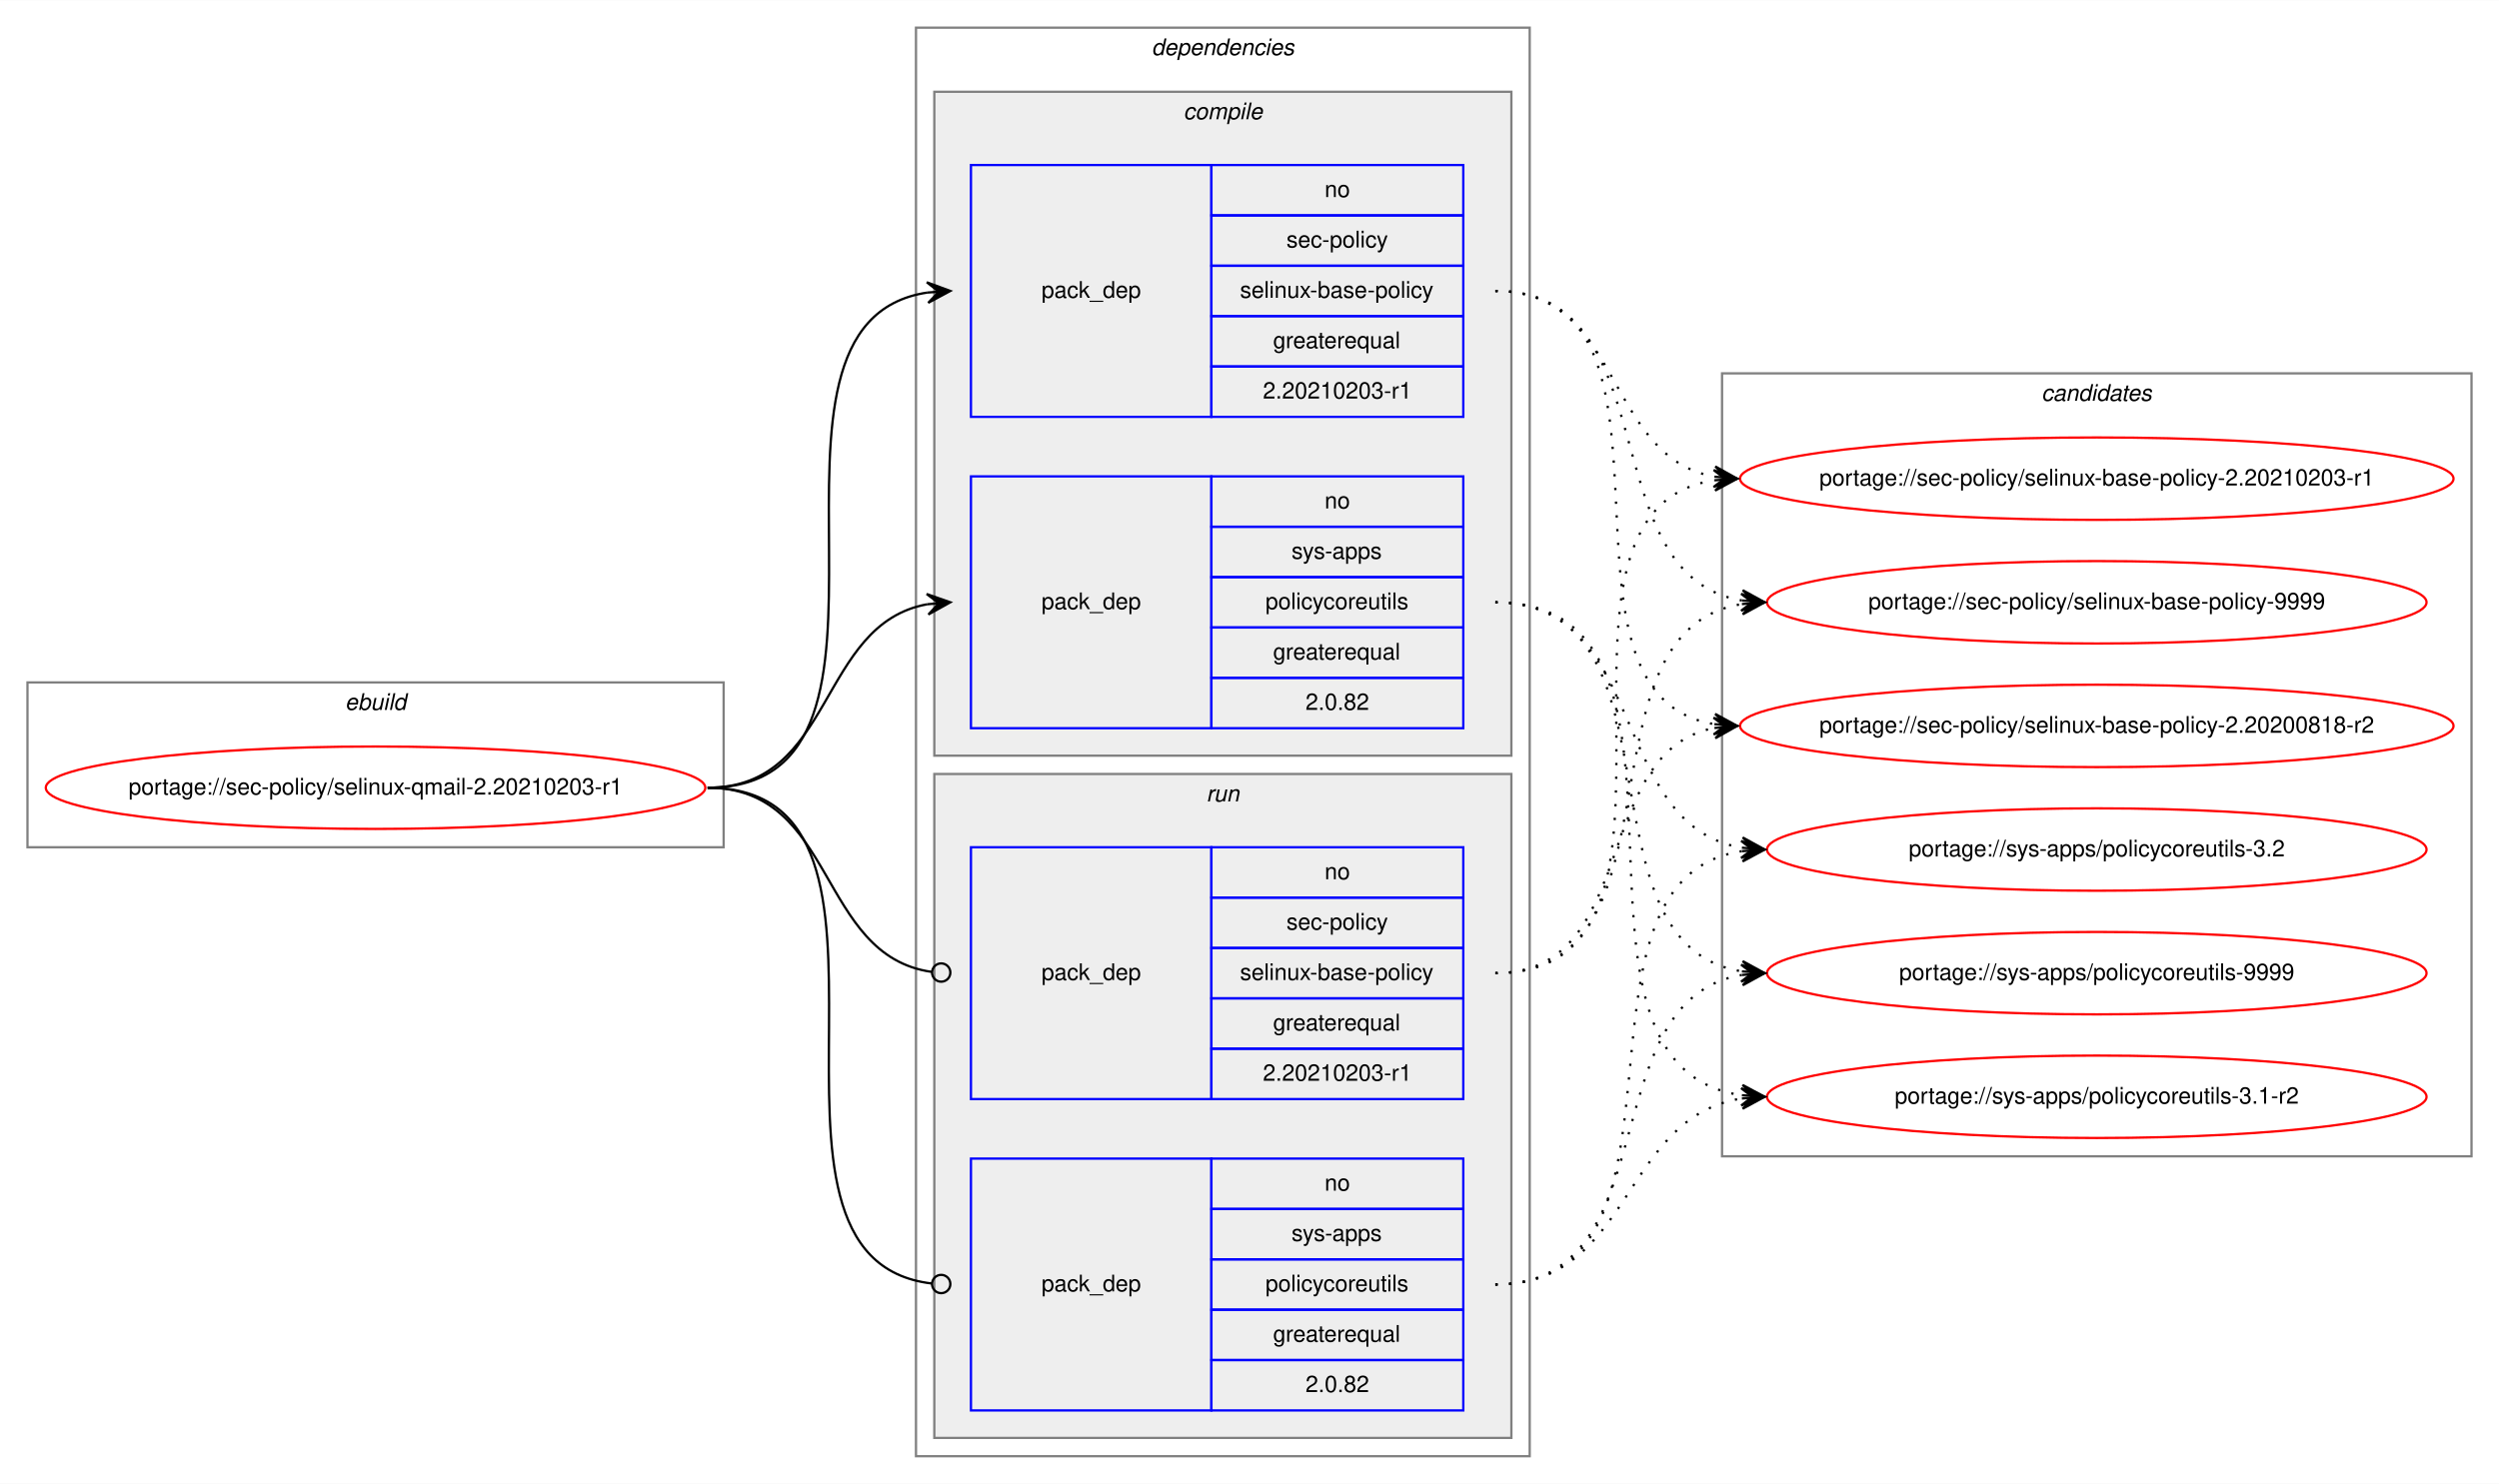
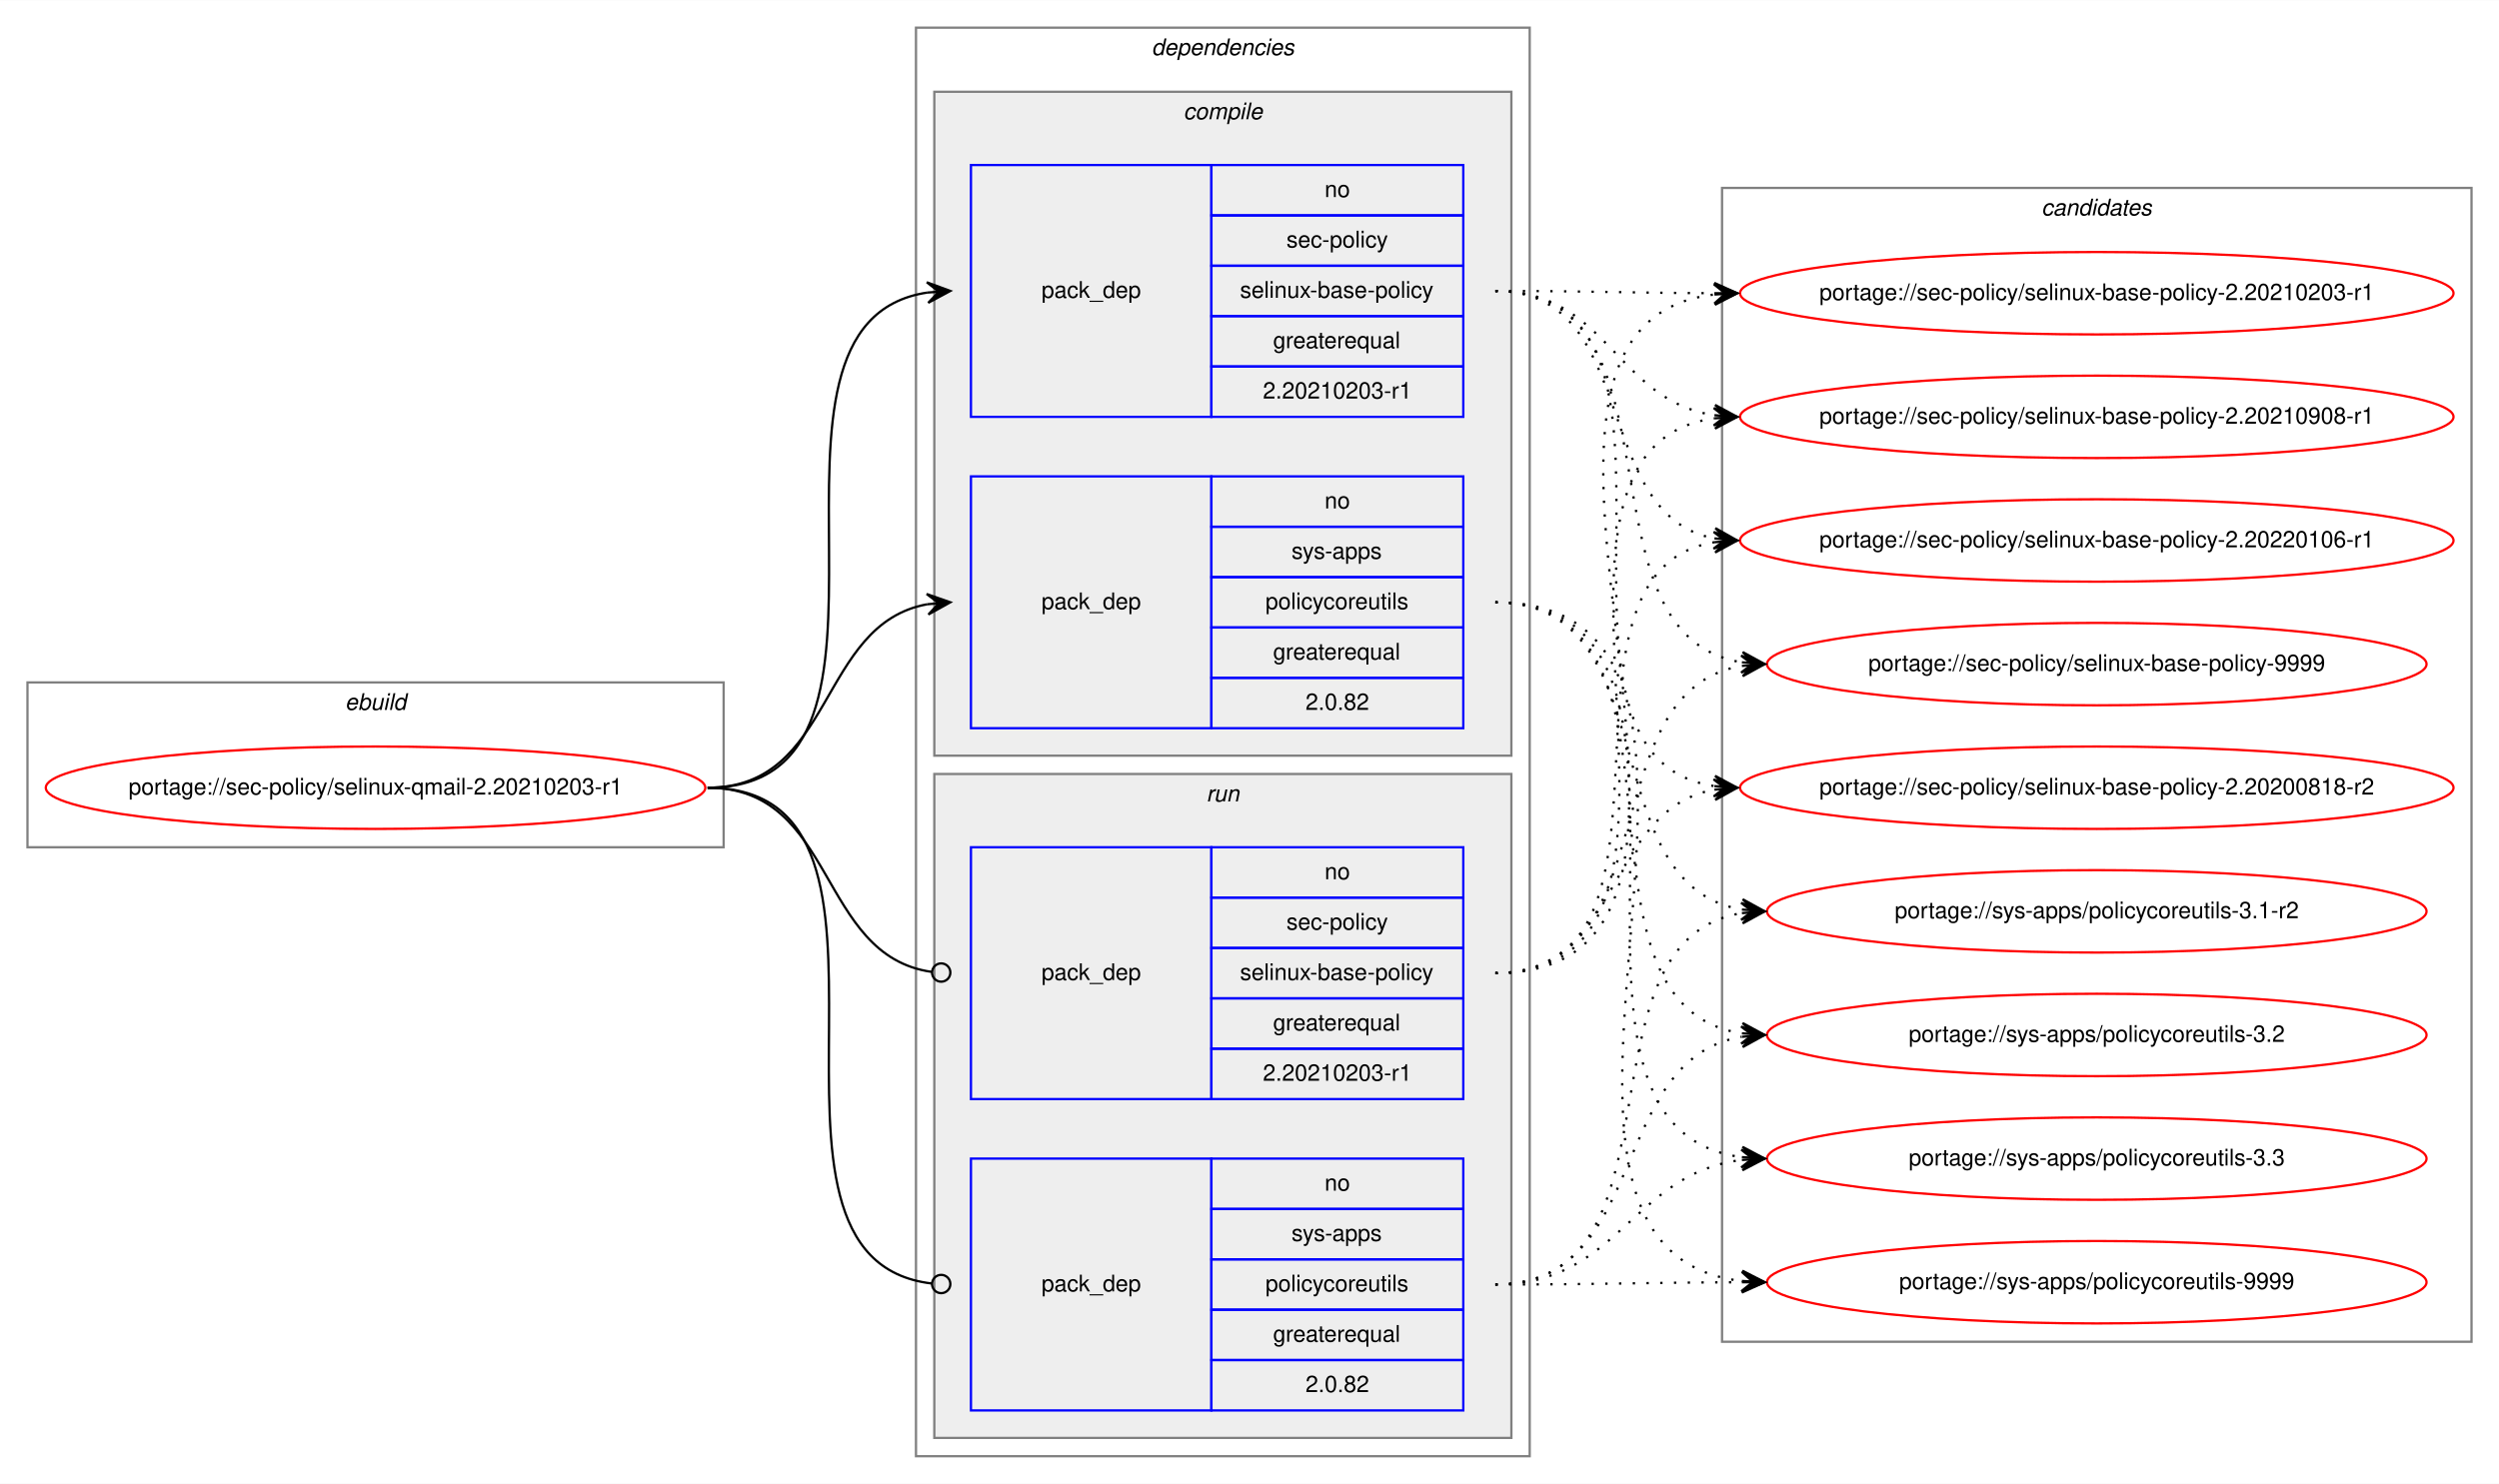
<svg xmlns="http://www.w3.org/2000/svg" xmlns:xlink="http://www.w3.org/1999/xlink" width="1091pt" height="648pt" viewBox="0.00 0.00 1091.28 648.00">
  <g id="graph0" class="graph" transform="scale(1 1) rotate(0) translate(4 644)">
    <polygon fill="white" stroke="transparent" points="-4,4 -4,-644 1087.28,-644 1087.28,4 -4,4" />
    <g id="clust1" class="cluster">
      <polygon fill="none" stroke="gray" points="8,-274 8,-346 312,-346 312,-274 8,-274" />
      <text text-anchor="start" x="146.66" y="-334" font-family="Helvetica,sans-Serif" font-style="italic" font-size="10.00">ebuild</text>
    </g>
    <g id="clust2" class="cluster">
      <polygon fill="none" stroke="gray" points="396,-8 396,-632 664,-632 664,-8 396,-8" />
      <text text-anchor="start" x="498.88" y="-620" font-family="Helvetica,sans-Serif" font-style="italic" font-size="10.00">dependencies</text>
    </g>
    <g id="clust3" class="cluster">
      <polygon fill="#eeeeee" stroke="gray" points="404,-314 404,-604 656,-604 656,-314 404,-314" />
      <text text-anchor="start" x="512.78" y="-592" font-family="Helvetica,sans-Serif" font-style="italic" font-size="10.00">compile</text>
    </g>
    <g id="clust7" class="cluster">
      <polygon fill="#eeeeee" stroke="gray" points="404,-16 404,-306 656,-306 656,-16 404,-16" />
      <text text-anchor="start" x="522.78" y="-294" font-family="Helvetica,sans-Serif" font-style="italic" font-size="10.00">run</text>
    </g>
    <g id="clust10" class="cluster">
-       <polygon fill="none" stroke="gray" points="748,-139 748,-481 1075.28,-481 1075.28,-139 748,-139" />
-       <text text-anchor="start" x="887.47" y="-469" font-family="Helvetica,sans-Serif" font-style="italic" font-size="10.00">candidates</text>
+       <polygon fill="none" stroke="gray" points="748,-58 748,-562 1075.28,-562 1075.28,-58 748,-58" />
+       <text text-anchor="start" x="887.47" y="-550" font-family="Helvetica,sans-Serif" font-style="italic" font-size="10.00">candidates</text>
    </g>
    <g id="node1" class="node">
      <g id="a_node1">
        <a xlink:href="../sec-policy/selinux-qmail-2.20210203-r1.svg" xlink:title="portage://sec-policy/selinux-qmail-2.20210203-r1">
          <ellipse fill="none" stroke="red" cx="160" cy="-300" rx="144" ry="18" />
          <text text-anchor="middle" x="160" y="-297" font-family="Helvetica,sans-Serif" font-size="10.00">portage://sec-policy/selinux-qmail-2.20210203-r1</text>
        </a>
      </g>
    </g>
    <g id="node2" class="node">
      <polygon fill="none" stroke="blue" points="420,-462 420,-572 525,-572 525,-462 420,-462" />
      <text text-anchor="start" x="450.82" y="-514" font-family="Helvetica,sans-Serif" font-size="10.00">pack_dep</text>
      <polygon fill="none" stroke="blue" points="525,-550 525,-572 635,-572 635,-550 525,-550" />
      <text text-anchor="start" x="574.44" y="-558" font-family="Helvetica,sans-Serif" font-size="10.00">no</text>
      <polygon fill="none" stroke="blue" points="525,-528 525,-550 635,-550 635,-528 525,-528" />
      <text text-anchor="start" x="557.78" y="-536" font-family="Helvetica,sans-Serif" font-size="10.00">sec-policy</text>
      <polygon fill="none" stroke="blue" points="525,-506 525,-528 635,-528 635,-506 525,-506" />
      <text text-anchor="start" x="537.5" y="-514" font-family="Helvetica,sans-Serif" font-size="10.00">selinux-base-policy</text>
      <polygon fill="none" stroke="blue" points="525,-484 525,-506 635,-506 635,-484 525,-484" />
      <text text-anchor="start" x="551.94" y="-492" font-family="Helvetica,sans-Serif" font-size="10.00">greaterequal</text>
      <polygon fill="none" stroke="blue" points="525,-462 525,-484 635,-484 635,-462 525,-462" />
      <text text-anchor="start" x="547.49" y="-470" font-family="Helvetica,sans-Serif" font-size="10.00">2.20210203-r1</text>
    </g>
    <g id="edge1" class="edge">
      <path fill="none" stroke="black" d="M305,-300C408.77,-300 310.64,-502.83 401.01,-516.3" />
      <polygon fill="black" stroke="black" points="411,-517 400.71,-520.79 406.01,-516.65 401.02,-516.3 401.02,-516.3 401.02,-516.3 406.01,-516.65 401.34,-511.81 411,-517 411,-517" />
    </g>
    <g id="node3" class="node">
      <polygon fill="none" stroke="blue" points="420,-326 420,-436 525,-436 525,-326 420,-326" />
      <text text-anchor="start" x="450.82" y="-378" font-family="Helvetica,sans-Serif" font-size="10.00">pack_dep</text>
      <polygon fill="none" stroke="blue" points="525,-414 525,-436 635,-436 635,-414 525,-414" />
      <text text-anchor="start" x="574.44" y="-422" font-family="Helvetica,sans-Serif" font-size="10.00">no</text>
      <polygon fill="none" stroke="blue" points="525,-392 525,-414 635,-414 635,-392 525,-392" />
      <text text-anchor="start" x="560" y="-400" font-family="Helvetica,sans-Serif" font-size="10.00">sys-apps</text>
      <polygon fill="none" stroke="blue" points="525,-370 525,-392 635,-392 635,-370 525,-370" />
      <text text-anchor="start" x="548.61" y="-378" font-family="Helvetica,sans-Serif" font-size="10.00">policycoreutils</text>
      <polygon fill="none" stroke="blue" points="525,-348 525,-370 635,-370 635,-348 525,-348" />
      <text text-anchor="start" x="551.94" y="-356" font-family="Helvetica,sans-Serif" font-size="10.00">greaterequal</text>
      <polygon fill="none" stroke="blue" points="525,-326 525,-348 635,-348 635,-326 525,-326" />
      <text text-anchor="start" x="566.1" y="-334" font-family="Helvetica,sans-Serif" font-size="10.00">2.0.82</text>
    </g>
    <g id="edge2" class="edge">
      <path fill="none" stroke="black" d="M305,-300C360.7,-300 352.97,-371.49 400.99,-380.15" />
      <polygon fill="black" stroke="black" points="411,-381 400.65,-384.63 406.02,-380.57 401.04,-380.15 401.04,-380.15 401.04,-380.15 406.02,-380.57 401.42,-375.67 411,-381 411,-381" />
    </g>
    <g id="node4" class="node">
      <polygon fill="none" stroke="blue" points="420,-164 420,-274 525,-274 525,-164 420,-164" />
      <text text-anchor="start" x="450.82" y="-216" font-family="Helvetica,sans-Serif" font-size="10.00">pack_dep</text>
      <polygon fill="none" stroke="blue" points="525,-252 525,-274 635,-274 635,-252 525,-252" />
      <text text-anchor="start" x="574.44" y="-260" font-family="Helvetica,sans-Serif" font-size="10.00">no</text>
      <polygon fill="none" stroke="blue" points="525,-230 525,-252 635,-252 635,-230 525,-230" />
      <text text-anchor="start" x="557.78" y="-238" font-family="Helvetica,sans-Serif" font-size="10.00">sec-policy</text>
      <polygon fill="none" stroke="blue" points="525,-208 525,-230 635,-230 635,-208 525,-208" />
      <text text-anchor="start" x="537.5" y="-216" font-family="Helvetica,sans-Serif" font-size="10.00">selinux-base-policy</text>
      <polygon fill="none" stroke="blue" points="525,-186 525,-208 635,-208 635,-186 525,-186" />
      <text text-anchor="start" x="551.94" y="-194" font-family="Helvetica,sans-Serif" font-size="10.00">greaterequal</text>
      <polygon fill="none" stroke="blue" points="525,-164 525,-186 635,-186 635,-164 525,-164" />
      <text text-anchor="start" x="547.49" y="-172" font-family="Helvetica,sans-Serif" font-size="10.00">2.20210203-r1</text>
    </g>
    <g id="edge3" class="edge">
      <path fill="none" stroke="black" d="M305,-300C361.4,-300 352.77,-226.72 402.81,-219.56" />
      <ellipse fill="none" stroke="black" cx="407.01" cy="-219.27" rx="4" ry="4" />
    </g>
    <g id="node5" class="node">
      <polygon fill="none" stroke="blue" points="420,-28 420,-138 525,-138 525,-28 420,-28" />
      <text text-anchor="start" x="450.82" y="-80" font-family="Helvetica,sans-Serif" font-size="10.00">pack_dep</text>
      <polygon fill="none" stroke="blue" points="525,-116 525,-138 635,-138 635,-116 525,-116" />
      <text text-anchor="start" x="574.44" y="-124" font-family="Helvetica,sans-Serif" font-size="10.00">no</text>
      <polygon fill="none" stroke="blue" points="525,-94 525,-116 635,-116 635,-94 525,-94" />
      <text text-anchor="start" x="560" y="-102" font-family="Helvetica,sans-Serif" font-size="10.00">sys-apps</text>
      <polygon fill="none" stroke="blue" points="525,-72 525,-94 635,-94 635,-72 525,-72" />
      <text text-anchor="start" x="548.61" y="-80" font-family="Helvetica,sans-Serif" font-size="10.00">policycoreutils</text>
      <polygon fill="none" stroke="blue" points="525,-50 525,-72 635,-72 635,-50 525,-50" />
      <text text-anchor="start" x="551.94" y="-58" font-family="Helvetica,sans-Serif" font-size="10.00">greaterequal</text>
      <polygon fill="none" stroke="blue" points="525,-28 525,-50 635,-50 635,-28 525,-28" />
      <text text-anchor="start" x="566.1" y="-36" font-family="Helvetica,sans-Serif" font-size="10.00">2.0.82</text>
    </g>
    <g id="edge4" class="edge">
      <path fill="none" stroke="black" d="M305,-300C409.51,-300 309.24,-94.29 402.95,-83.44" />
      <ellipse fill="none" stroke="black" cx="407.01" cy="-83.22" rx="4" ry="4" />
    </g>
    <g id="node6" class="node">
      <g id="a_node6">
        <a xlink:href="../sec-policy/selinux-base-policy-2.20200818-r2.svg" xlink:title="portage://sec-policy/selinux-base-policy-2.20200818-r2">
-           <ellipse fill="none" stroke="red" cx="911.64" cy="-327" rx="155.78" ry="18" />
-           <text text-anchor="middle" x="911.64" y="-324" font-family="Helvetica,sans-Serif" font-size="10.00">portage://sec-policy/selinux-base-policy-2.20200818-r2</text>
+           <ellipse fill="none" stroke="red" cx="911.64" cy="-300" rx="155.78" ry="18" />
+           <text text-anchor="middle" x="911.64" y="-297" font-family="Helvetica,sans-Serif" font-size="10.00">portage://sec-policy/selinux-base-policy-2.20200818-r2</text>
        </a>
      </g>
    </g>
    <g id="edge5" class="edge">
-       <path fill="none" stroke="black" stroke-dasharray="1,5" d="M649,-517C742.03,-517 664.27,-340.84 744.63,-327.77" />
-       <polygon fill="black" stroke="black" points="754.64,-327 745.01,-332.25 749.66,-327.38 744.67,-327.76 744.67,-327.76 744.67,-327.76 749.66,-327.38 744.33,-323.28 754.64,-327 754.64,-327" />
+       <path fill="none" stroke="black" stroke-dasharray="1,5" d="M649,-517C752.7,-517 654.37,-314.17 744.66,-300.7" />
+       <polygon fill="black" stroke="black" points="754.64,-300 744.98,-305.19 749.65,-300.35 744.67,-300.7 744.67,-300.7 744.67,-300.7 749.65,-300.35 744.35,-296.21 754.64,-300 754.64,-300" />
    </g>
    <g id="node7" class="node">
      <g id="a_node7">
        <a xlink:href="../sec-policy/selinux-base-policy-2.20210203-r1.svg" xlink:title="portage://sec-policy/selinux-base-policy-2.20210203-r1">
-           <ellipse fill="none" stroke="red" cx="911.64" cy="-435" rx="155.78" ry="18" />
-           <text text-anchor="middle" x="911.64" y="-432" font-family="Helvetica,sans-Serif" font-size="10.00">portage://sec-policy/selinux-base-policy-2.20210203-r1</text>
+           <ellipse fill="none" stroke="red" cx="911.64" cy="-516" rx="155.78" ry="18" />
+           <text text-anchor="middle" x="911.64" y="-513" font-family="Helvetica,sans-Serif" font-size="10.00">portage://sec-policy/selinux-base-policy-2.20210203-r1</text>
        </a>
      </g>
    </g>
    <g id="edge6" class="edge">
-       <path fill="none" stroke="black" stroke-dasharray="1,5" d="M649,-517C704.84,-517 696.54,-444.63 744.61,-435.87" />
-       <polygon fill="black" stroke="black" points="754.64,-435 745.07,-440.34 749.66,-435.43 744.68,-435.86 744.68,-435.86 744.68,-435.86 749.66,-435.43 744.29,-431.38 754.64,-435 754.64,-435" />
+       <path fill="none" stroke="black" stroke-dasharray="1,5" d="M649,-517C692.29,-517 705.64,-516.15 744.25,-516.02" />
+       <polygon fill="black" stroke="black" points="754.64,-516 744.65,-520.52 749.64,-516.01 744.64,-516.02 744.64,-516.02 744.64,-516.02 749.64,-516.01 744.63,-511.52 754.64,-516 754.64,-516" />
    </g>
    <g id="node8" class="node">
      <g id="a_node8">
-         <a xlink:href="../sec-policy/selinux-base-policy-9999.svg" xlink:title="portage://sec-policy/selinux-base-policy-9999">
-           <ellipse fill="none" stroke="red" cx="911.64" cy="-381" rx="144" ry="18" />
-           <text text-anchor="middle" x="911.64" y="-378" font-family="Helvetica,sans-Serif" font-size="10.00">portage://sec-policy/selinux-base-policy-9999</text>
+         <a xlink:href="../sec-policy/selinux-base-policy-2.20210908-r1.svg" xlink:title="portage://sec-policy/selinux-base-policy-2.20210908-r1">
+           <ellipse fill="none" stroke="red" cx="911.64" cy="-462" rx="155.78" ry="18" />
+           <text text-anchor="middle" x="911.64" y="-459" font-family="Helvetica,sans-Serif" font-size="10.00">portage://sec-policy/selinux-base-policy-2.20210908-r1</text>
        </a>
      </g>
    </g>
    <g id="edge7" class="edge">
-       <path fill="none" stroke="black" stroke-dasharray="1,5" d="M649,-517C725.33,-517 690.27,-392.94 756.59,-381.8" />
-       <polygon fill="black" stroke="black" points="766.64,-381 757.03,-386.28 761.66,-381.4 756.67,-381.79 756.67,-381.79 756.67,-381.79 761.66,-381.4 756.32,-377.31 766.64,-381 766.64,-381" />
+       <path fill="none" stroke="black" stroke-dasharray="1,5" d="M649,-517C698.32,-517 701.49,-469.26 744.5,-462.74" />
+       <polygon fill="black" stroke="black" points="754.64,-462 744.99,-467.21 749.65,-462.36 744.67,-462.72 744.67,-462.72 744.67,-462.72 749.65,-462.36 744.34,-458.24 754.64,-462 754.64,-462" />
    </g>
    <g id="node9" class="node">
      <g id="a_node9">
-         <a xlink:href="../sys-apps/policycoreutils-3.1-r2.svg" xlink:title="portage://sys-apps/policycoreutils-3.1-r2">
-           <ellipse fill="none" stroke="red" cx="911.64" cy="-165" rx="144" ry="18" />
-           <text text-anchor="middle" x="911.64" y="-162" font-family="Helvetica,sans-Serif" font-size="10.00">portage://sys-apps/policycoreutils-3.1-r2</text>
+         <a xlink:href="../sec-policy/selinux-base-policy-2.20220106-r1.svg" xlink:title="portage://sec-policy/selinux-base-policy-2.20220106-r1">
+           <ellipse fill="none" stroke="red" cx="911.64" cy="-408" rx="155.78" ry="18" />
+           <text text-anchor="middle" x="911.64" y="-405" font-family="Helvetica,sans-Serif" font-size="10.00">portage://sec-policy/selinux-base-policy-2.20220106-r1</text>
        </a>
      </g>
    </g>
    <g id="edge8" class="edge">
-       <path fill="none" stroke="black" stroke-dasharray="1,5" d="M649,-381C754.69,-381 663.8,-179.11 756.43,-165.7" />
-       <polygon fill="black" stroke="black" points="766.64,-165 756.97,-170.17 761.65,-165.34 756.66,-165.68 756.66,-165.68 756.66,-165.68 761.65,-165.34 756.36,-161.19 766.64,-165 766.64,-165" />
+       <path fill="none" stroke="black" stroke-dasharray="1,5" d="M649,-517C712.77,-517 690.09,-419.6 744.41,-408.94" />
+       <polygon fill="black" stroke="black" points="754.64,-408 745.1,-413.4 749.66,-408.46 744.68,-408.92 744.68,-408.92 744.68,-408.92 749.66,-408.46 744.27,-404.44 754.64,-408 754.64,-408" />
    </g>
    <g id="node10" class="node">
      <g id="a_node10">
-         <a xlink:href="../sys-apps/policycoreutils-3.2.svg" xlink:title="portage://sys-apps/policycoreutils-3.2">
-           <ellipse fill="none" stroke="red" cx="911.64" cy="-273" rx="144" ry="18" />
-           <text text-anchor="middle" x="911.64" y="-270" font-family="Helvetica,sans-Serif" font-size="10.00">portage://sys-apps/policycoreutils-3.2</text>
+         <a xlink:href="../sec-policy/selinux-base-policy-9999.svg" xlink:title="portage://sec-policy/selinux-base-policy-9999">
+           <ellipse fill="none" stroke="red" cx="911.64" cy="-354" rx="144" ry="18" />
+           <text text-anchor="middle" x="911.64" y="-351" font-family="Helvetica,sans-Serif" font-size="10.00">portage://sec-policy/selinux-base-policy-9999</text>
        </a>
      </g>
    </g>
    <g id="edge9" class="edge">
-       <path fill="none" stroke="black" stroke-dasharray="1,5" d="M649,-381C716.37,-381 697.89,-283.69 756.54,-273.81" />
-       <polygon fill="black" stroke="black" points="766.64,-273 757.03,-278.28 761.66,-273.4 756.67,-273.8 756.67,-273.8 756.67,-273.8 761.66,-273.4 756.31,-269.31 766.64,-273 766.64,-273" />
+       <path fill="none" stroke="black" stroke-dasharray="1,5" d="M649,-517C734.68,-517 682.05,-367.1 756.39,-354.8" />
+       <polygon fill="black" stroke="black" points="766.64,-354 757.02,-359.26 761.66,-354.39 756.67,-354.78 756.67,-354.78 756.67,-354.78 761.66,-354.39 756.32,-350.29 766.64,-354 766.64,-354" />
    </g>
    <g id="node11" class="node">
      <g id="a_node11">
+         <a xlink:href="../sys-apps/policycoreutils-3.1-r2.svg" xlink:title="portage://sys-apps/policycoreutils-3.1-r2">
+           <ellipse fill="none" stroke="red" cx="911.64" cy="-246" rx="144" ry="18" />
+           <text text-anchor="middle" x="911.64" y="-243" font-family="Helvetica,sans-Serif" font-size="10.00">portage://sys-apps/policycoreutils-3.1-r2</text>
+         </a>
+       </g>
+     </g>
+     <g id="edge10" class="edge">
+       <path fill="none" stroke="black" stroke-dasharray="1,5" d="M649,-381C725.01,-381 690.54,-257.86 756.63,-246.79" />
+       <polygon fill="black" stroke="black" points="766.64,-246 757.03,-251.28 761.66,-246.39 756.67,-246.79 756.67,-246.79 756.67,-246.79 761.66,-246.39 756.32,-242.3 766.64,-246 766.64,-246" />
+     </g>
+     <g id="node12" class="node">
+       <g id="a_node12">
+         <a xlink:href="../sys-apps/policycoreutils-3.2.svg" xlink:title="portage://sys-apps/policycoreutils-3.2">
+           <ellipse fill="none" stroke="red" cx="911.64" cy="-192" rx="144" ry="18" />
+           <text text-anchor="middle" x="911.64" y="-189" font-family="Helvetica,sans-Serif" font-size="10.00">portage://sys-apps/policycoreutils-3.2</text>
+         </a>
+       </g>
+     </g>
+     <g id="edge11" class="edge">
+       <path fill="none" stroke="black" stroke-dasharray="1,5" d="M649,-381C744.37,-381 673.26,-205.41 756.6,-192.72" />
+       <polygon fill="black" stroke="black" points="766.64,-192 756.99,-197.21 761.65,-192.36 756.67,-192.72 756.67,-192.72 756.67,-192.72 761.65,-192.36 756.34,-188.23 766.64,-192 766.64,-192" />
+     </g>
+     <g id="node13" class="node">
+       <g id="a_node13">
+         <a xlink:href="../sys-apps/policycoreutils-3.3.svg" xlink:title="portage://sys-apps/policycoreutils-3.3">
+           <ellipse fill="none" stroke="red" cx="911.64" cy="-138" rx="144" ry="18" />
+           <text text-anchor="middle" x="911.64" y="-135" font-family="Helvetica,sans-Serif" font-size="10.00">portage://sys-apps/policycoreutils-3.3</text>
+         </a>
+       </g>
+     </g>
+     <g id="edge12" class="edge">
+       <path fill="none" stroke="black" stroke-dasharray="1,5" d="M649,-381C765.36,-381 653.84,-152.49 756.4,-138.65" />
+       <polygon fill="black" stroke="black" points="766.64,-138 756.95,-143.13 761.65,-138.32 756.66,-138.64 756.66,-138.64 756.66,-138.64 761.65,-138.32 756.37,-134.15 766.64,-138 766.64,-138" />
+     </g>
+     <g id="node14" class="node">
+       <g id="a_node14">
        <a xlink:href="../sys-apps/policycoreutils-9999.svg" xlink:title="portage://sys-apps/policycoreutils-9999">
-           <ellipse fill="none" stroke="red" cx="911.64" cy="-219" rx="144" ry="18" />
-           <text text-anchor="middle" x="911.64" y="-216" font-family="Helvetica,sans-Serif" font-size="10.00">portage://sys-apps/policycoreutils-9999</text>
-         </a>
-       </g>
-     </g>
-     <g id="edge10" class="edge">
-       <path fill="none" stroke="black" stroke-dasharray="1,5" d="M649,-381C734.33,-381 682.36,-232.02 756.43,-219.8" />
-       <polygon fill="black" stroke="black" points="766.64,-219 757.02,-224.26 761.66,-219.39 756.67,-219.78 756.67,-219.78 756.67,-219.78 761.66,-219.39 756.32,-215.29 766.64,-219 766.64,-219" />
-     </g>
-     <g id="edge11" class="edge">
-       <path fill="none" stroke="black" stroke-dasharray="1,5" d="M649,-219C712.47,-219 690.34,-315.51 744.45,-326.07" />
-       <polygon fill="black" stroke="black" points="754.64,-327 744.27,-330.57 749.66,-326.54 744.68,-326.09 744.68,-326.09 744.68,-326.09 749.66,-326.54 745.09,-321.61 754.64,-327 754.64,-327" />
-     </g>
-     <g id="edge12" class="edge">
-       <path fill="none" stroke="black" stroke-dasharray="1,5" d="M649,-219C752.21,-219 654.91,-420.49 744.42,-434.26" />
-       <polygon fill="black" stroke="black" points="754.64,-435 744.34,-438.77 749.65,-434.64 744.67,-434.28 744.67,-434.28 744.67,-434.28 749.65,-434.64 744.99,-429.79 754.64,-435 754.64,-435" />
+           <ellipse fill="none" stroke="red" cx="911.64" cy="-84" rx="144" ry="18" />
+           <text text-anchor="middle" x="911.64" y="-81" font-family="Helvetica,sans-Serif" font-size="10.00">portage://sys-apps/policycoreutils-9999</text>
+         </a>
+       </g>
    </g>
    <g id="edge13" class="edge">
-       <path fill="none" stroke="black" stroke-dasharray="1,5" d="M649,-219C734.33,-219 682.36,-367.98 756.43,-380.2" />
-       <polygon fill="black" stroke="black" points="766.64,-381 756.32,-384.71 761.66,-380.61 756.67,-380.22 756.67,-380.22 756.67,-380.22 761.66,-380.61 757.02,-375.74 766.64,-381 766.64,-381" />
+       <path fill="none" stroke="black" stroke-dasharray="1,5" d="M649,-381C787.37,-381 632.91,-98.89 756.41,-84.56" />
+       <polygon fill="black" stroke="black" points="766.64,-84 756.9,-89.04 761.65,-84.28 756.66,-84.55 756.66,-84.55 756.66,-84.55 761.65,-84.28 756.41,-80.06 766.64,-84 766.64,-84" />
    </g>
    <g id="edge14" class="edge">
-       <path fill="none" stroke="black" stroke-dasharray="1,5" d="M649,-83C709.12,-83 703.79,-155.97 756.49,-164.24" />
-       <polygon fill="black" stroke="black" points="766.64,-165 756.33,-168.74 761.66,-164.63 756.67,-164.25 756.67,-164.25 756.67,-164.25 761.66,-164.63 757,-159.77 766.64,-165 766.64,-165" />
+       <path fill="none" stroke="black" stroke-dasharray="1,5" d="M649,-219C704.58,-219 696.75,-290.49 744.65,-299.15" />
+       <polygon fill="black" stroke="black" points="754.64,-300 744.29,-303.63 749.66,-299.57 744.68,-299.15 744.68,-299.15 744.68,-299.15 749.66,-299.57 745.06,-294.66 754.64,-300 754.64,-300" />
    </g>
    <g id="edge15" class="edge">
-       <path fill="none" stroke="black" stroke-dasharray="1,5" d="M649,-83C744.73,-83 672.94,-259.52 756.56,-272.27" />
-       <polygon fill="black" stroke="black" points="766.64,-273 756.34,-276.77 761.65,-272.64 756.67,-272.28 756.67,-272.28 756.67,-272.28 761.65,-272.64 756.99,-267.79 766.64,-273 766.64,-273" />
+       <path fill="none" stroke="black" stroke-dasharray="1,5" d="M649,-219C785.54,-219 623.2,-501.11 744.57,-515.44" />
+       <polygon fill="black" stroke="black" points="754.64,-516 744.41,-519.93 749.65,-515.72 744.66,-515.44 744.66,-515.44 744.66,-515.44 749.65,-515.72 744.91,-510.95 754.64,-516 754.64,-516" />
    </g>
    <g id="edge16" class="edge">
-       <path fill="none" stroke="black" stroke-dasharray="1,5" d="M649,-83C725.33,-83 690.27,-207.06 756.59,-218.2" />
-       <polygon fill="black" stroke="black" points="766.64,-219 756.32,-222.69 761.66,-218.6 756.67,-218.21 756.67,-218.21 756.67,-218.21 761.66,-218.6 757.03,-213.72 766.64,-219 766.64,-219" />
+       <path fill="none" stroke="black" stroke-dasharray="1,5" d="M649,-219C763.2,-219 644.51,-447.51 744.61,-461.35" />
+       <polygon fill="black" stroke="black" points="754.64,-462 744.37,-465.84 749.65,-461.67 744.66,-461.35 744.66,-461.35 744.66,-461.35 749.65,-461.67 744.96,-456.86 754.64,-462 754.64,-462" />
+     </g>
+     <g id="edge17" class="edge">
+       <path fill="none" stroke="black" stroke-dasharray="1,5" d="M649,-219C741.66,-219 664.6,-394.23 744.67,-407.24" />
+       <polygon fill="black" stroke="black" points="754.64,-408 744.33,-411.73 749.66,-407.62 744.67,-407.24 744.67,-407.24 744.67,-407.24 749.66,-407.62 745.01,-402.75 754.64,-408 754.64,-408" />
+     </g>
+     <g id="edge18" class="edge">
+       <path fill="none" stroke="black" stroke-dasharray="1,5" d="M649,-219C725.01,-219 690.54,-342.14 756.63,-353.21" />
+       <polygon fill="black" stroke="black" points="766.64,-354 756.32,-357.7 761.66,-353.61 756.67,-353.21 756.67,-353.21 756.67,-353.21 761.66,-353.61 757.03,-348.72 766.64,-354 766.64,-354" />
+     </g>
+     <g id="edge19" class="edge">
+       <path fill="none" stroke="black" stroke-dasharray="1,5" d="M649,-83C734.68,-83 682.05,-232.9 756.39,-245.2" />
+       <polygon fill="black" stroke="black" points="766.64,-246 756.32,-249.71 761.66,-245.61 756.67,-245.22 756.67,-245.22 756.67,-245.22 761.66,-245.61 757.02,-240.74 766.64,-246 766.64,-246" />
+     </g>
+     <g id="edge20" class="edge">
+       <path fill="none" stroke="black" stroke-dasharray="1,5" d="M649,-83C716.66,-83 697.65,-181.21 756.5,-191.19" />
+       <polygon fill="black" stroke="black" points="766.64,-192 756.31,-195.68 761.66,-191.6 756.67,-191.2 756.67,-191.2 756.67,-191.2 761.66,-191.6 757.03,-186.71 766.64,-192 766.64,-192" />
+     </g>
+     <g id="edge21" class="edge">
+       <path fill="none" stroke="black" stroke-dasharray="1,5" d="M649,-83C703.11,-83 708.43,-131.34 756.44,-137.38" />
+       <polygon fill="black" stroke="black" points="766.64,-138 756.39,-141.89 761.65,-137.7 756.66,-137.4 756.66,-137.4 756.66,-137.4 761.65,-137.7 756.93,-132.9 766.64,-138 766.64,-138" />
+     </g>
+     <g id="edge22" class="edge">
+       <path fill="none" stroke="black" stroke-dasharray="1,5" d="M649,-83C697.71,-83 712.38,-83.87 756.44,-83.99" />
+       <polygon fill="black" stroke="black" points="766.64,-84 756.64,-88.49 761.64,-83.99 756.64,-83.99 756.64,-83.99 756.64,-83.99 761.64,-83.99 756.65,-79.49 766.64,-84 766.64,-84" />
    </g>
  </g>
</svg>
